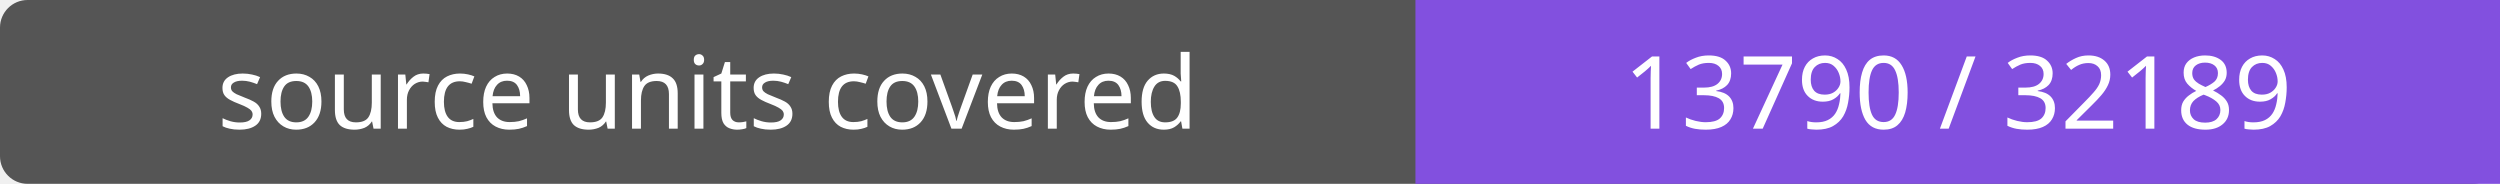
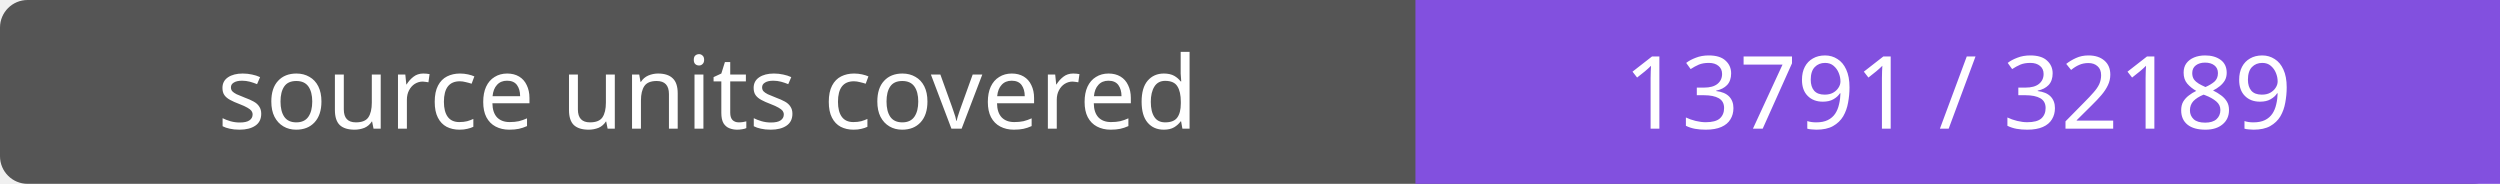
- <svg xmlns="http://www.w3.org/2000/svg" width="272" height="20" role="img" aria-label="source units covered: 13790 / 32189">
+ <svg xmlns="http://www.w3.org/2000/svg" width="272" height="20" role="img" aria-label="source units covered: 13791 / 32189">
  <rect width="272" height="20" rx="3" fill="#555" />
  <path fill="#8250df" d="M154 0h118v20H154z" />
  <g fill="#fff" text-anchor="middle" font-family="Verdana,sans-serif" font-size="11">
    <text x="77.0" y="14">source units covered</text>
-     <text x="213.0" y="14">13790 / 32189</text>
+     <text x="213.0" y="14">13791 / 32189</text>
  </g>
</svg>
